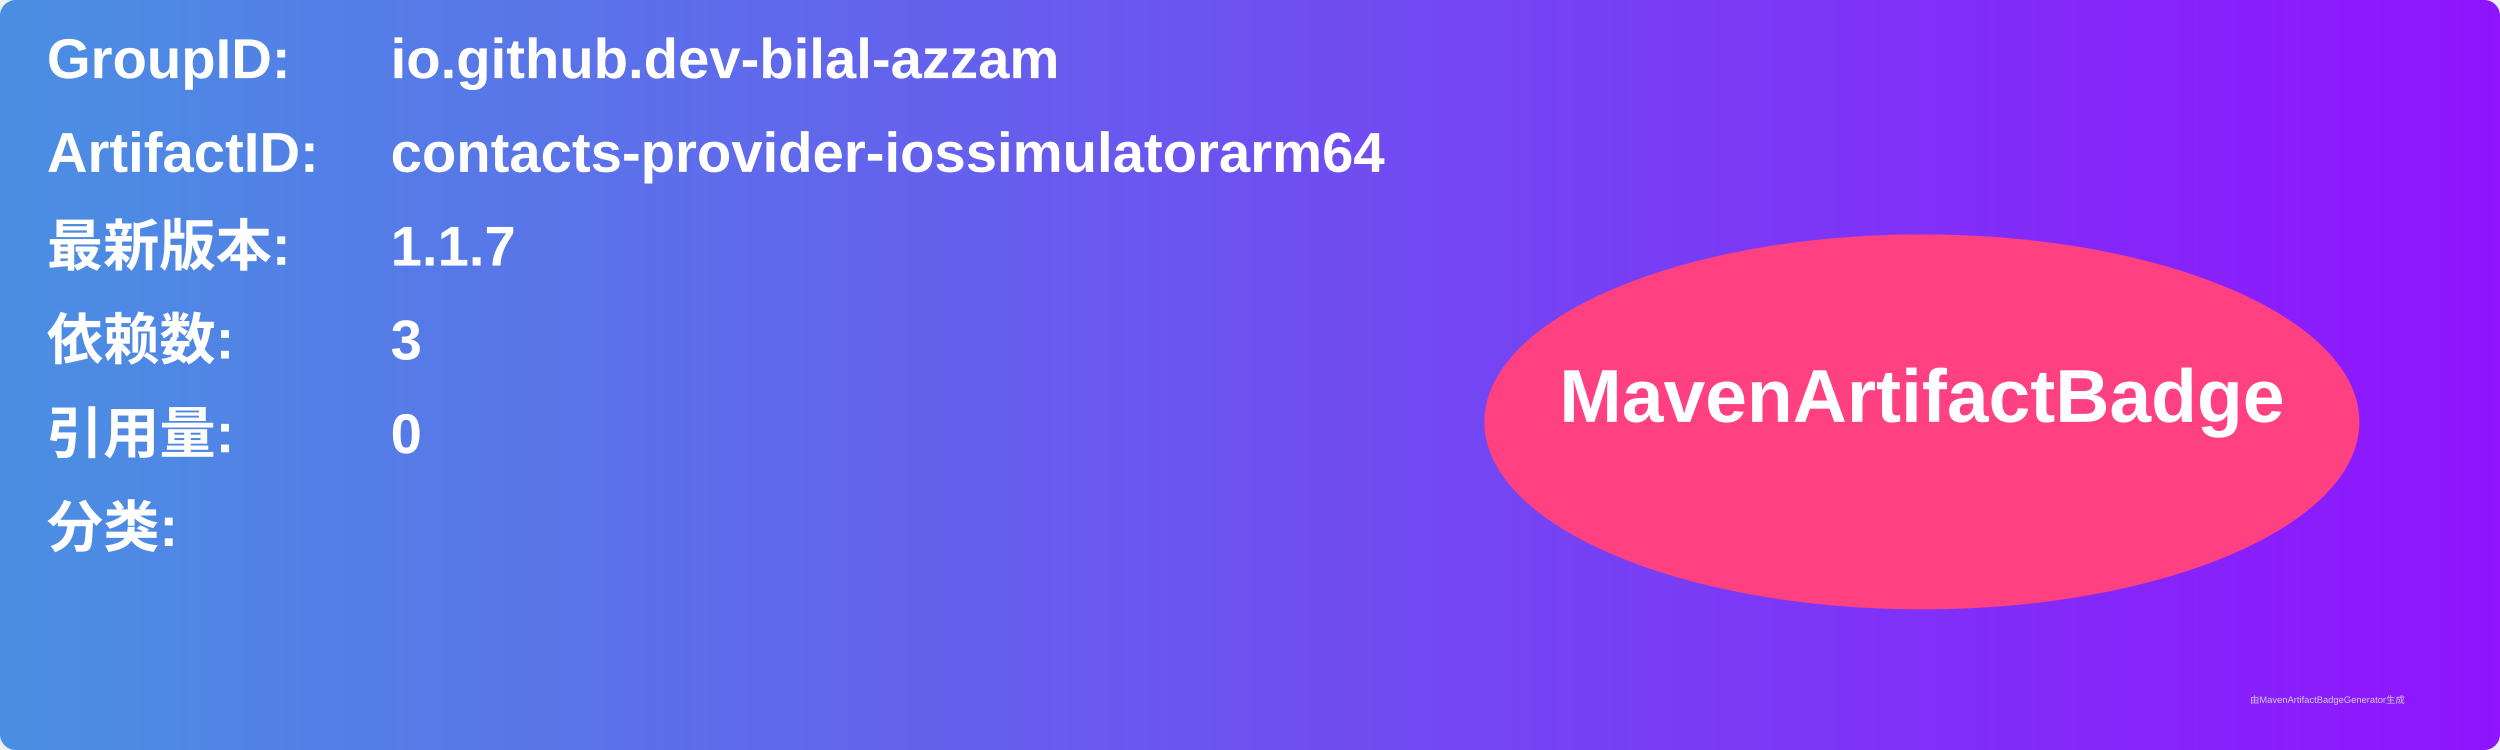
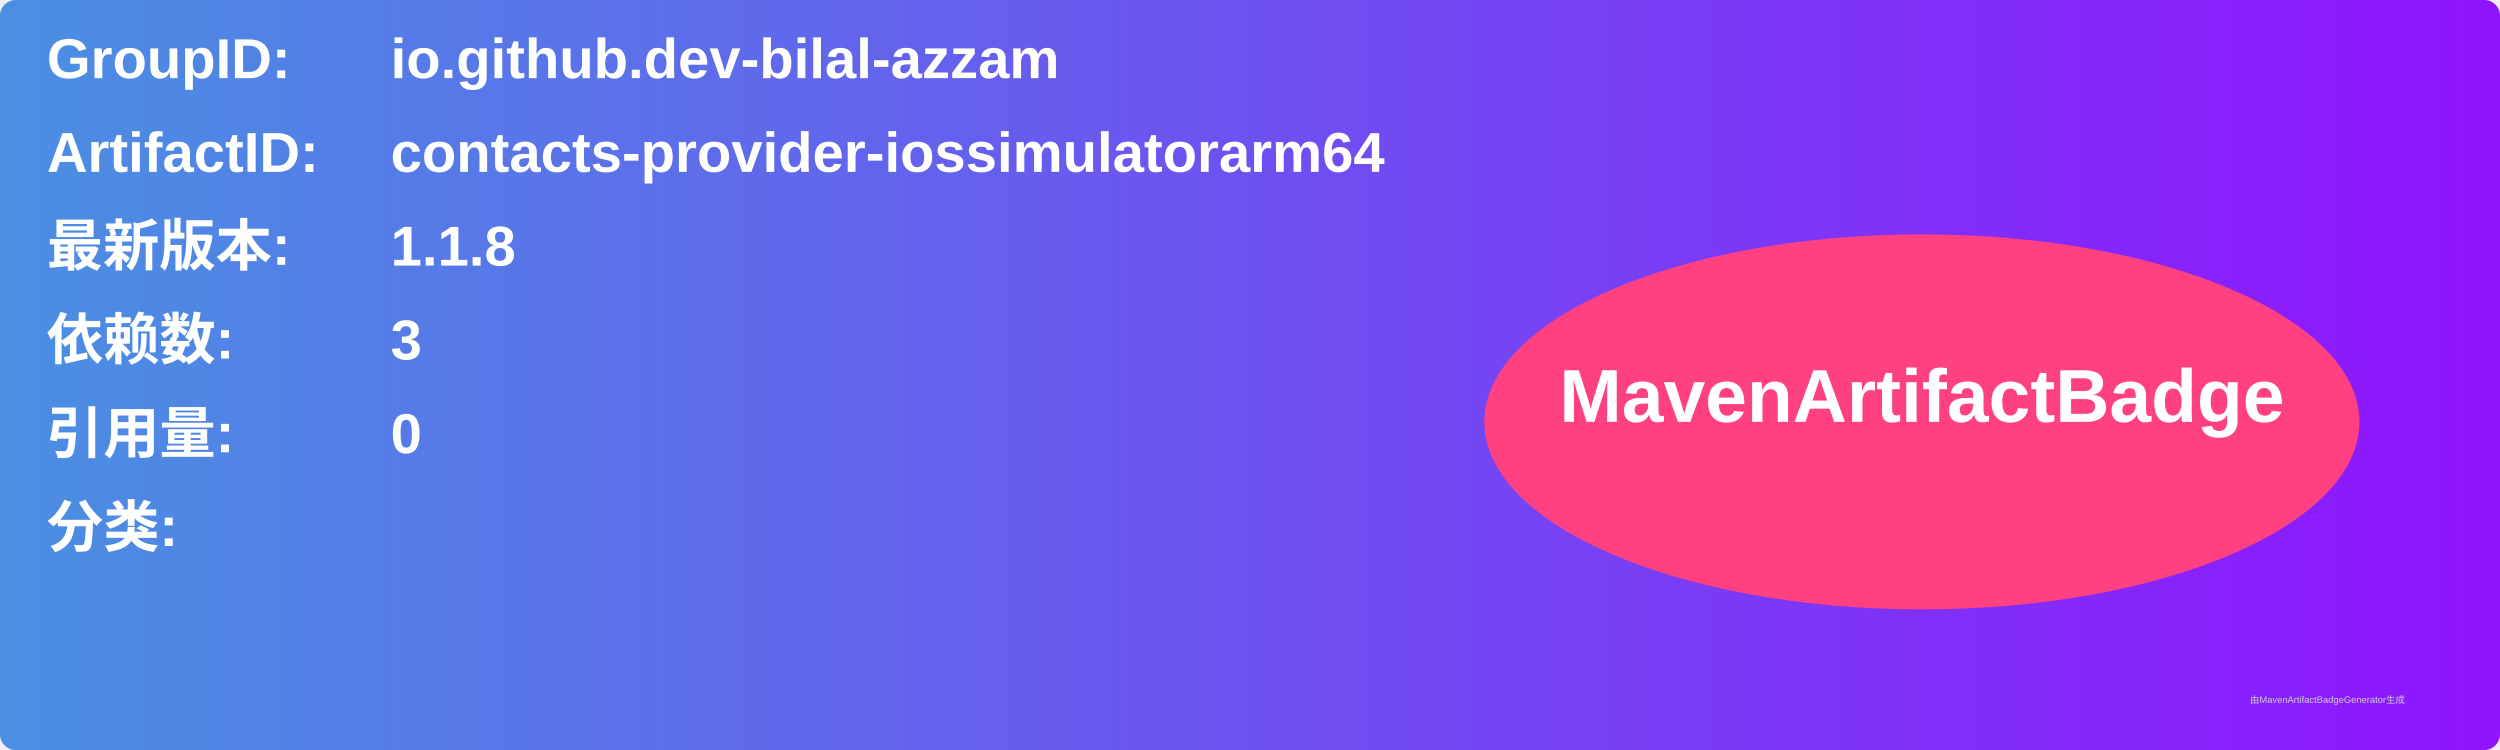
<svg xmlns="http://www.w3.org/2000/svg" width="800" height="240" viewBox="0 0 800 240">
  <linearGradient id="grad" x1="0%" y1="0%" x2="100%" y2="0%">
    <stop offset="0%" stop-color="#4a90e2" />
    <stop offset="100%" stop-color="#9013fe" />
  </linearGradient>
  <rect width="100%" height="100%" rx="5" ry="5" fill="url(#grad)" />
  <g transform="translate(15, 15)">
    <text x="0" y="10" font-family="Arial" font-size="18" fill="white" font-weight="bold" width="260">GroupID:</text>
    <text x="110" y="10" font-family="Arial" font-size="18" fill="white" font-weight="bold" width="460">io.github.dev-bilal-azzam</text>
    <text x="0" y="40" font-family="Arial" font-size="18" fill="white" font-weight="bold" width="260">ArtifactID:</text>
    <text x="110" y="40" font-family="Arial" font-size="18" fill="white" font-weight="bold" width="460">contacts-provider-iossimulatorarm64</text>
    <text x="0" y="70" font-family="Arial" font-size="18" fill="white" font-weight="bold">最新版本:</text>
    <text x="110" y="70" font-family="Arial" font-size="18" fill="white" font-weight="bold">
-       <tspan font-weight="bold">1.1.7</tspan>
+       <tspan font-weight="bold">1.1.8</tspan>
    </text>
    <text x="0" y="100" font-family="Arial" font-size="18" fill="white" font-weight="bold">依赖数: </text>
    <text x="110" y="100" font-family="Arial" font-size="18" fill="white">
      <tspan font-weight="bold">3</tspan>
    </text>
    <text x="0" y="130" font-family="Arial" font-size="18" fill="white" font-weight="bold">引用量: </text>
    <text x="110" y="130" font-family="Arial" font-size="18" fill="white">
      <tspan font-weight="bold">0</tspan>
    </text>
    <text x="0" y="160" font-family="Arial" font-size="18" fill="white" font-weight="bold">分类:</text>
    <text x="10" y="190" font-family="Arial" font-size="10" fill="white">
      <tspan font-weight="bold" />
    </text>
    <ellipse cx="600" cy="120" rx="140" ry="60" fill="#ff4081" />
    <text x="600" y="120" text-anchor="middle" font-family="Arial" font-size="24" fill="white" font-weight="bold">MavenArtifactBadge</text>
  </g>
  <text x="720" y="225" font-family="Arial" font-size="3" fill="#d0d0d0">由MavenArtifactBadgeGenerator生成</text>
</svg>
